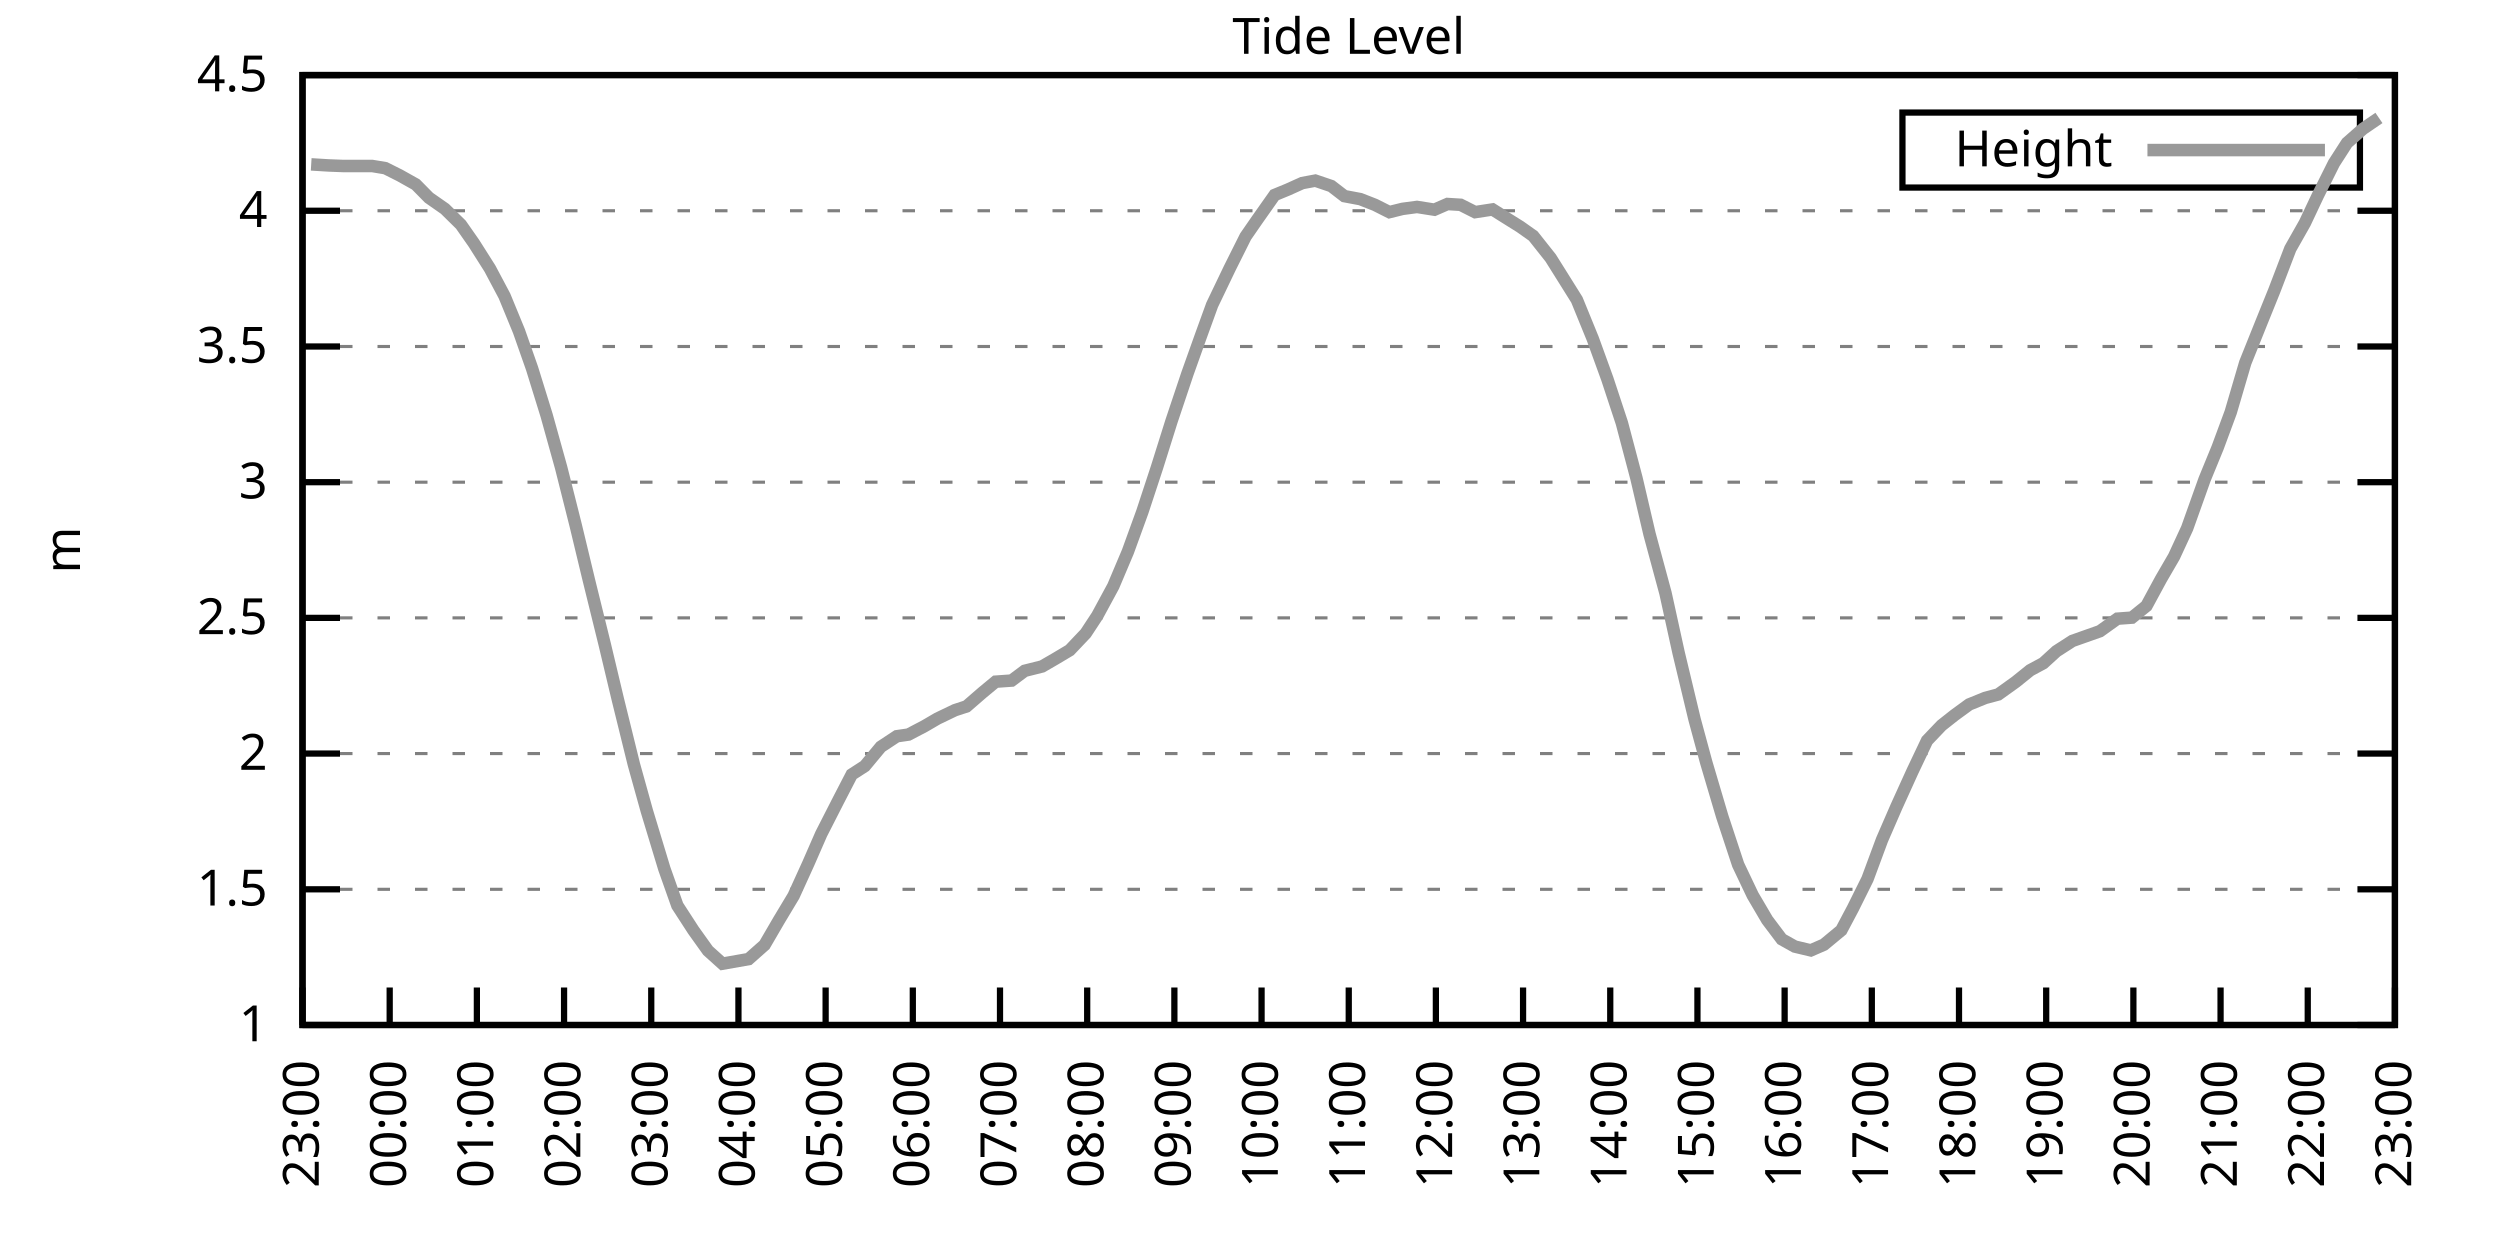
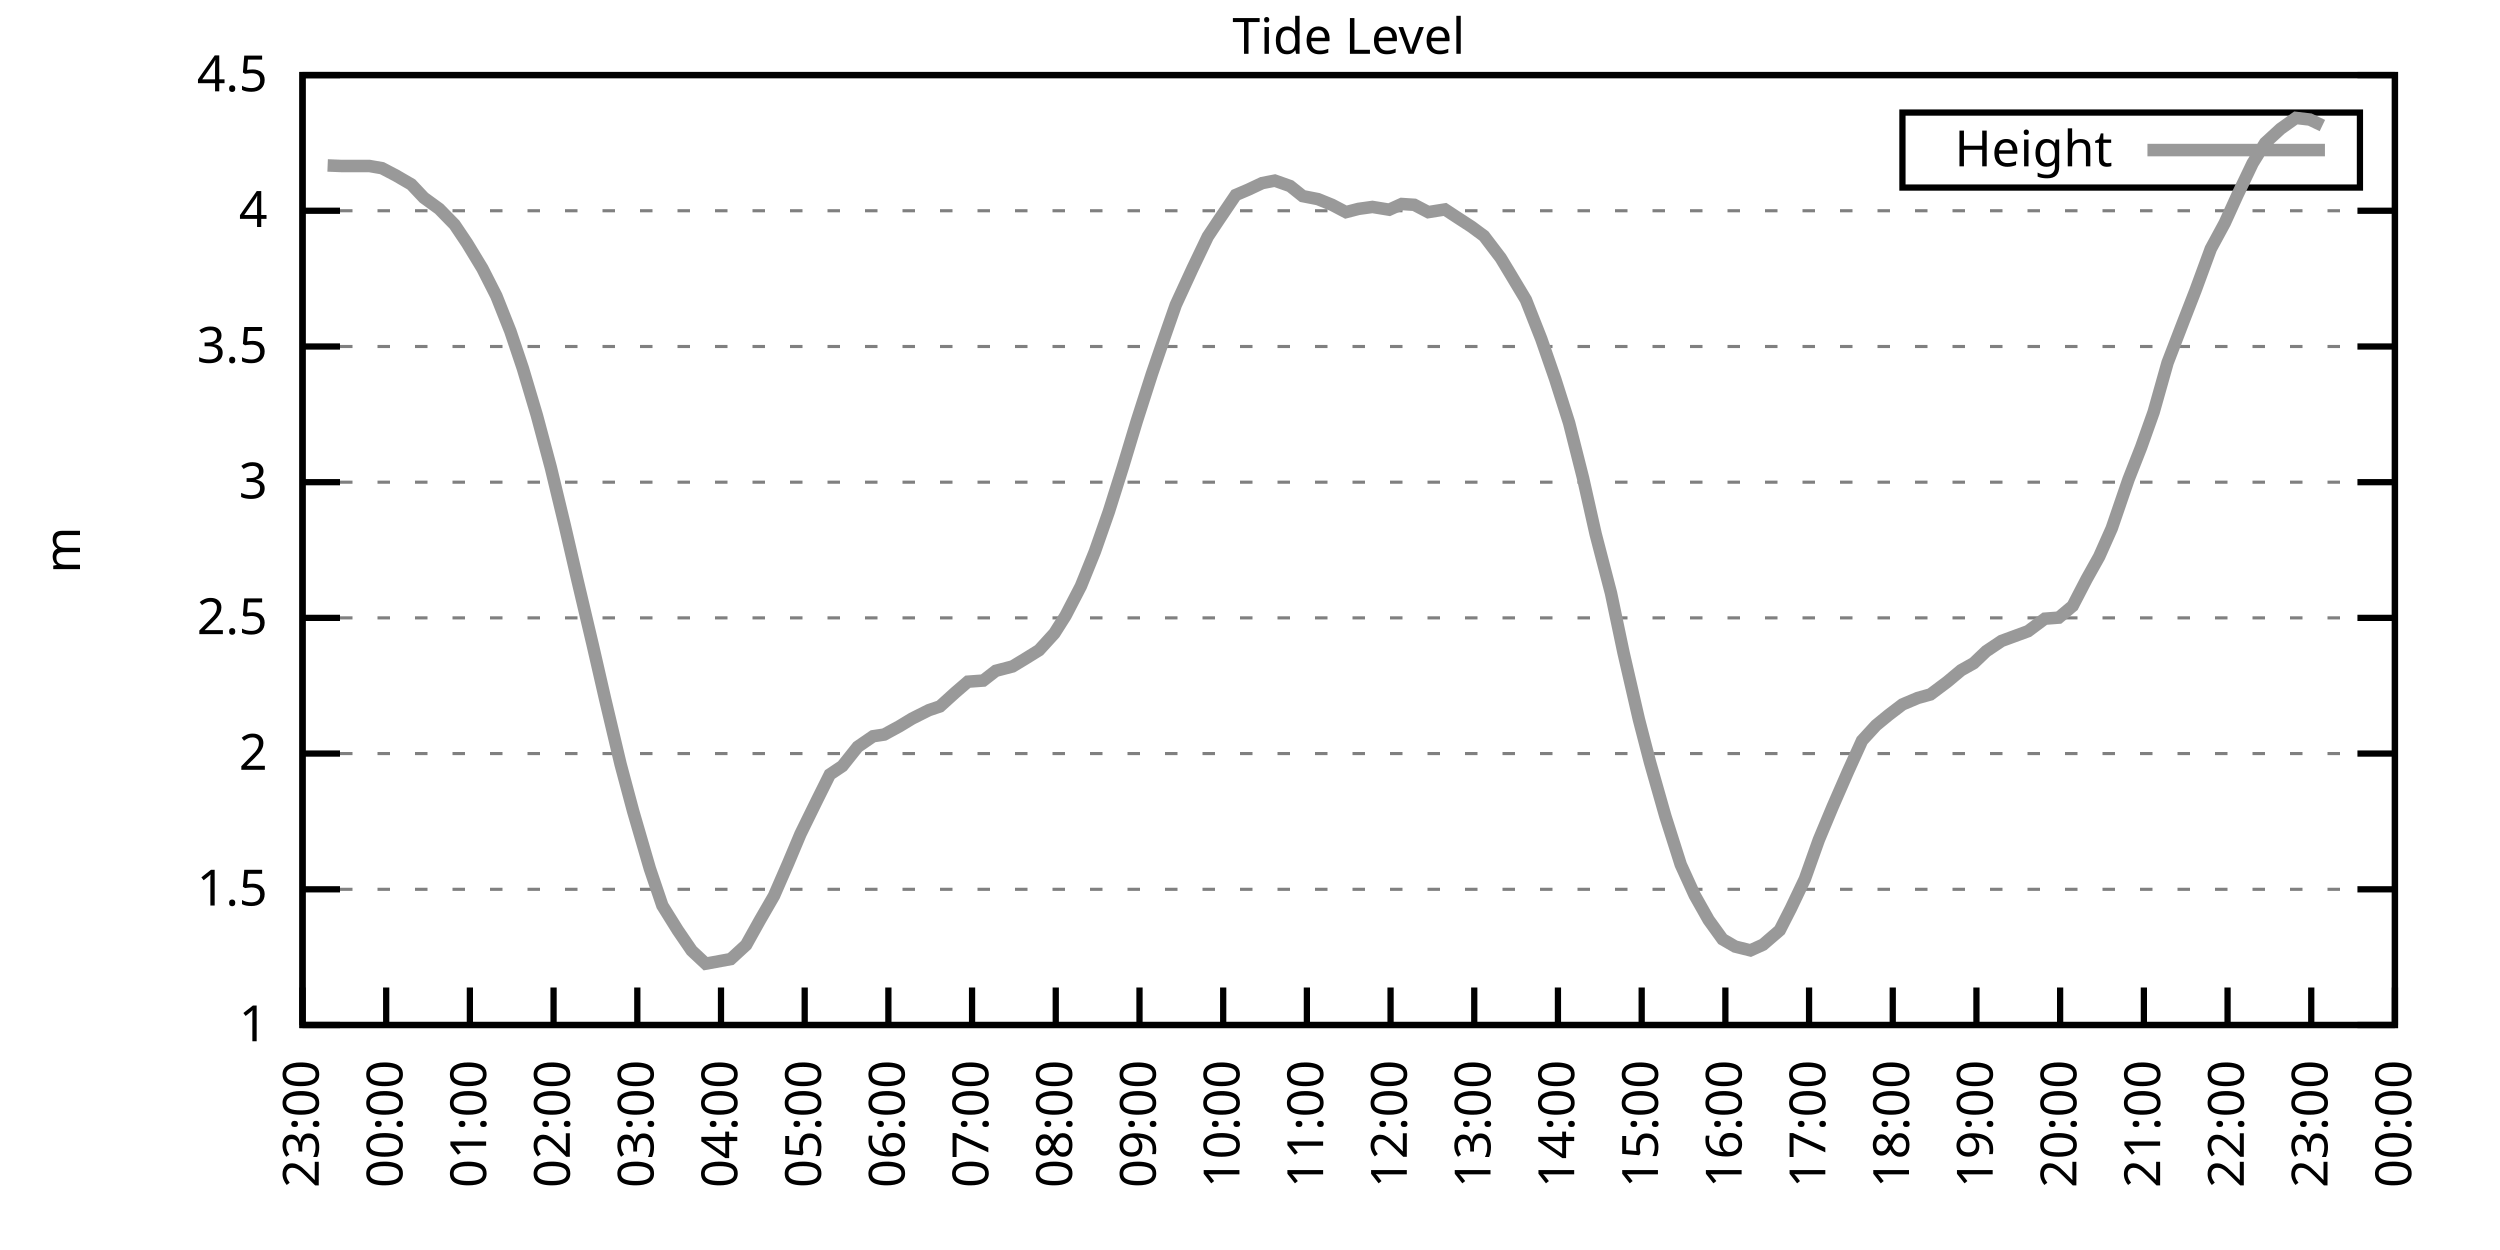
<svg xmlns="http://www.w3.org/2000/svg" xmlns:xlink="http://www.w3.org/1999/xlink" width="400" height="200" viewBox="0 0 400 200">
  <g id="gnuplot_canvas">
    <rect x="0" y="0" width="400" height="200" fill="none" />
    <defs>
      <circle id="gpDot" r="0.5" stroke-width="0.5" stroke="currentColor" />
      <path id="gpPt0" stroke-width="0.333" stroke="currentColor" d="M-1,0 h2 M0,-1 v2" />
      <path id="gpPt1" stroke-width="0.333" stroke="currentColor" d="M-1,-1 L1,1 M1,-1 L-1,1" />
      <path id="gpPt2" stroke-width="0.333" stroke="currentColor" d="M-1,0 L1,0 M0,-1 L0,1 M-1,-1 L1,1 M-1,1 L1,-1" />
      <rect id="gpPt3" stroke-width="0.333" stroke="currentColor" x="-1" y="-1" width="2" height="2" />
      <rect id="gpPt4" stroke-width="0.333" stroke="currentColor" fill="currentColor" x="-1" y="-1" width="2" height="2" />
      <circle id="gpPt5" stroke-width="0.333" stroke="currentColor" cx="0" cy="0" r="1" />
      <use xlink:href="#gpPt5" id="gpPt6" fill="currentColor" stroke="none" />
      <path id="gpPt7" stroke-width="0.333" stroke="currentColor" d="M0,-1.33 L-1.33,0.67 L1.33,0.67 z" />
      <use xlink:href="#gpPt7" id="gpPt8" fill="currentColor" stroke="none" />
      <use xlink:href="#gpPt7" id="gpPt9" stroke="currentColor" transform="rotate(180)" />
      <use xlink:href="#gpPt9" id="gpPt10" fill="currentColor" stroke="none" />
      <use xlink:href="#gpPt3" id="gpPt11" stroke="currentColor" transform="rotate(45)" />
      <use xlink:href="#gpPt11" id="gpPt12" fill="currentColor" stroke="none" />
      <path id="gpPt13" stroke-width="0.333" stroke="currentColor" d="M0,1.330 L1.265,0.411 L0.782,-1.067 L-0.782,-1.076 L-1.265,0.411 z" />
      <use xlink:href="#gpPt13" id="gpPt14" fill="currentColor" stroke="none" />
      <filter id="textbox" filterUnits="objectBoundingBox" x="0" y="0" height="1" width="1">
        <feFlood flood-color="white" flood-opacity="1" result="bgnd" />
        <feComposite in="SourceGraphic" in2="bgnd" operator="atop" />
      </filter>
      <filter id="greybox" filterUnits="objectBoundingBox" x="0" y="0" height="1" width="1">
        <feFlood flood-color="lightgrey" flood-opacity="1" result="grey" />
        <feComposite in="SourceGraphic" in2="grey" operator="atop" />
      </filter>
    </defs>
    <g fill="none" color="white" stroke="currentColor" stroke-width="1.00" stroke-linecap="butt" stroke-linejoin="miter">
</g>
    <g fill="none" color="black" stroke="currentColor" stroke-width="1.00" stroke-linecap="butt" stroke-linejoin="miter">
      <g stroke="none" shape-rendering="crispEdges">
        <polygon fill="rgb(255, 255, 255)" points="48.40,164.00 383.18,164.00 383.18,12.02 48.40,12.02 " />
      </g>
    </g>
    <g fill="none" color="black" stroke="currentColor" stroke-width="1.00" stroke-linecap="butt" stroke-linejoin="miter">
</g>
    <g fill="none" color="black" stroke="black" stroke-width="0.50" stroke-linecap="butt" stroke-linejoin="miter">
</g>
    <g fill="none" color="gray" stroke="currentColor" stroke-width="0.50" stroke-linecap="butt" stroke-linejoin="miter">
      <path stroke="gray" stroke-dasharray="2,4" class="gridline" d="M48.40,164.00 L383.19,164.00  " />
    </g>
    <g fill="none" color="gray" stroke="gray" stroke-width="1.00" stroke-linecap="butt" stroke-linejoin="miter">
</g>
    <g fill="none" color="black" stroke="currentColor" stroke-width="1.00" stroke-linecap="butt" stroke-linejoin="miter">
      <path stroke="black" d="M48.40,164.00 L54.40,164.00 M383.19,164.00 L377.19,164.00  " />
      <g transform="translate(42.80,166.60)" stroke="none" fill="black" font-family="Sans" font-size="8.00" text-anchor="end">
        <text>
          <tspan font-family="Sans"> 1</tspan>
        </text>
      </g>
    </g>
    <g fill="none" color="black" stroke="currentColor" stroke-width="1.00" stroke-linecap="butt" stroke-linejoin="miter">
</g>
    <g fill="none" color="black" stroke="black" stroke-width="0.50" stroke-linecap="butt" stroke-linejoin="miter">
</g>
    <g fill="none" color="gray" stroke="currentColor" stroke-width="0.50" stroke-linecap="butt" stroke-linejoin="miter">
      <path stroke="gray" stroke-dasharray="2,4" class="gridline" d="M48.40,142.29 L383.19,142.29  " />
    </g>
    <g fill="none" color="gray" stroke="gray" stroke-width="1.00" stroke-linecap="butt" stroke-linejoin="miter">
</g>
    <g fill="none" color="black" stroke="currentColor" stroke-width="1.00" stroke-linecap="butt" stroke-linejoin="miter">
      <path stroke="black" d="M48.40,142.29 L54.40,142.29 M383.19,142.29 L377.19,142.29  " />
      <g transform="translate(42.80,144.89)" stroke="none" fill="black" font-family="Sans" font-size="8.00" text-anchor="end">
        <text>
          <tspan font-family="Sans"> 1.5</tspan>
        </text>
      </g>
    </g>
    <g fill="none" color="black" stroke="currentColor" stroke-width="1.00" stroke-linecap="butt" stroke-linejoin="miter">
</g>
    <g fill="none" color="black" stroke="black" stroke-width="0.50" stroke-linecap="butt" stroke-linejoin="miter">
</g>
    <g fill="none" color="gray" stroke="currentColor" stroke-width="0.50" stroke-linecap="butt" stroke-linejoin="miter">
      <path stroke="gray" stroke-dasharray="2,4" class="gridline" d="M48.40,120.57 L383.19,120.57  " />
    </g>
    <g fill="none" color="gray" stroke="gray" stroke-width="1.00" stroke-linecap="butt" stroke-linejoin="miter">
</g>
    <g fill="none" color="black" stroke="currentColor" stroke-width="1.00" stroke-linecap="butt" stroke-linejoin="miter">
      <path stroke="black" d="M48.40,120.57 L54.40,120.57 M383.19,120.57 L377.19,120.57  " />
      <g transform="translate(42.80,123.17)" stroke="none" fill="black" font-family="Sans" font-size="8.00" text-anchor="end">
        <text>
          <tspan font-family="Sans"> 2</tspan>
        </text>
      </g>
    </g>
    <g fill="none" color="black" stroke="currentColor" stroke-width="1.00" stroke-linecap="butt" stroke-linejoin="miter">
</g>
    <g fill="none" color="black" stroke="black" stroke-width="0.50" stroke-linecap="butt" stroke-linejoin="miter">
</g>
    <g fill="none" color="gray" stroke="currentColor" stroke-width="0.50" stroke-linecap="butt" stroke-linejoin="miter">
      <path stroke="gray" stroke-dasharray="2,4" class="gridline" d="M48.40,98.86 L383.19,98.86  " />
    </g>
    <g fill="none" color="gray" stroke="gray" stroke-width="1.00" stroke-linecap="butt" stroke-linejoin="miter">
</g>
    <g fill="none" color="black" stroke="currentColor" stroke-width="1.00" stroke-linecap="butt" stroke-linejoin="miter">
      <path stroke="black" d="M48.40,98.86 L54.40,98.86 M383.19,98.86 L377.19,98.86  " />
      <g transform="translate(42.80,101.46)" stroke="none" fill="black" font-family="Sans" font-size="8.00" text-anchor="end">
        <text>
          <tspan font-family="Sans"> 2.5</tspan>
        </text>
      </g>
    </g>
    <g fill="none" color="black" stroke="currentColor" stroke-width="1.00" stroke-linecap="butt" stroke-linejoin="miter">
</g>
    <g fill="none" color="black" stroke="black" stroke-width="0.50" stroke-linecap="butt" stroke-linejoin="miter">
</g>
    <g fill="none" color="gray" stroke="currentColor" stroke-width="0.50" stroke-linecap="butt" stroke-linejoin="miter">
      <path stroke="gray" stroke-dasharray="2,4" class="gridline" d="M48.40,77.15 L383.19,77.15  " />
    </g>
    <g fill="none" color="gray" stroke="gray" stroke-width="1.00" stroke-linecap="butt" stroke-linejoin="miter">
</g>
    <g fill="none" color="black" stroke="currentColor" stroke-width="1.00" stroke-linecap="butt" stroke-linejoin="miter">
      <path stroke="black" d="M48.40,77.15 L54.40,77.15 M383.19,77.15 L377.19,77.15  " />
      <g transform="translate(42.80,79.75)" stroke="none" fill="black" font-family="Sans" font-size="8.00" text-anchor="end">
        <text>
          <tspan font-family="Sans"> 3</tspan>
        </text>
      </g>
    </g>
    <g fill="none" color="black" stroke="currentColor" stroke-width="1.00" stroke-linecap="butt" stroke-linejoin="miter">
</g>
    <g fill="none" color="black" stroke="black" stroke-width="0.50" stroke-linecap="butt" stroke-linejoin="miter">
</g>
    <g fill="none" color="gray" stroke="currentColor" stroke-width="0.50" stroke-linecap="butt" stroke-linejoin="miter">
      <path stroke="gray" stroke-dasharray="2,4" class="gridline" d="M48.40,55.44 L383.19,55.44  " />
    </g>
    <g fill="none" color="gray" stroke="gray" stroke-width="1.00" stroke-linecap="butt" stroke-linejoin="miter">
</g>
    <g fill="none" color="black" stroke="currentColor" stroke-width="1.00" stroke-linecap="butt" stroke-linejoin="miter">
      <path stroke="black" d="M48.40,55.44 L54.40,55.44 M383.19,55.44 L377.19,55.44  " />
      <g transform="translate(42.80,58.04)" stroke="none" fill="black" font-family="Sans" font-size="8.00" text-anchor="end">
        <text>
          <tspan font-family="Sans"> 3.5</tspan>
        </text>
      </g>
    </g>
    <g fill="none" color="black" stroke="currentColor" stroke-width="1.00" stroke-linecap="butt" stroke-linejoin="miter">
</g>
    <g fill="none" color="black" stroke="black" stroke-width="0.50" stroke-linecap="butt" stroke-linejoin="miter">
</g>
    <g fill="none" color="gray" stroke="currentColor" stroke-width="0.50" stroke-linecap="butt" stroke-linejoin="miter">
      <path stroke="gray" stroke-dasharray="2,4" class="gridline" d="M48.40,33.72 L383.19,33.72  " />
    </g>
    <g fill="none" color="gray" stroke="gray" stroke-width="1.00" stroke-linecap="butt" stroke-linejoin="miter">
</g>
    <g fill="none" color="black" stroke="currentColor" stroke-width="1.00" stroke-linecap="butt" stroke-linejoin="miter">
      <path stroke="black" d="M48.40,33.72 L54.40,33.72 M383.19,33.72 L377.19,33.72  " />
      <g transform="translate(42.80,36.32)" stroke="none" fill="black" font-family="Sans" font-size="8.00" text-anchor="end">
        <text>
          <tspan font-family="Sans"> 4</tspan>
        </text>
      </g>
    </g>
    <g fill="none" color="black" stroke="currentColor" stroke-width="1.00" stroke-linecap="butt" stroke-linejoin="miter">
</g>
    <g fill="none" color="black" stroke="black" stroke-width="0.50" stroke-linecap="butt" stroke-linejoin="miter">
</g>
    <g fill="none" color="gray" stroke="currentColor" stroke-width="0.50" stroke-linecap="butt" stroke-linejoin="miter">
      <path stroke="gray" stroke-dasharray="2,4" class="gridline" d="M48.40,12.01 L383.19,12.01  " />
    </g>
    <g fill="none" color="gray" stroke="gray" stroke-width="1.00" stroke-linecap="butt" stroke-linejoin="miter">
</g>
    <g fill="none" color="black" stroke="currentColor" stroke-width="1.00" stroke-linecap="butt" stroke-linejoin="miter">
      <path stroke="black" d="M48.40,12.01 L54.40,12.01 M383.19,12.01 L377.19,12.01  " />
      <g transform="translate(42.80,14.61)" stroke="none" fill="black" font-family="Sans" font-size="8.00" text-anchor="end">
        <text>
          <tspan font-family="Sans"> 4.5</tspan>
        </text>
      </g>
    </g>
    <g fill="none" color="black" stroke="currentColor" stroke-width="1.00" stroke-linecap="butt" stroke-linejoin="miter">
      <path stroke="black" d="M48.40,164.00 L48.40,158.00  " />
      <g transform="translate(51.00,169.60) rotate(270.00)" stroke="none" fill="black" font-family="Sans" font-size="8.00" text-anchor="end">
        <text>
          <tspan font-family="Sans">23:00</tspan>
        </text>
      </g>
    </g>
    <g fill="none" color="black" stroke="currentColor" stroke-width="1.00" stroke-linecap="butt" stroke-linejoin="miter">
-       <path stroke="black" d="M62.35,164.00 L62.35,158.00  " />
-       <g transform="translate(64.95,169.60) rotate(270.00)" stroke="none" fill="black" font-family="Sans" font-size="8.00" text-anchor="end">
+       <path stroke="black" d="M61.79,164.00 L61.79,158.00  " />
+       <g transform="translate(64.39,169.60) rotate(270.00)" stroke="none" fill="black" font-family="Sans" font-size="8.00" text-anchor="end">
        <text>
          <tspan font-family="Sans">00:00</tspan>
        </text>
      </g>
    </g>
    <g fill="none" color="black" stroke="currentColor" stroke-width="1.00" stroke-linecap="butt" stroke-linejoin="miter">
-       <path stroke="black" d="M76.30,164.00 L76.30,158.00  " />
-       <g transform="translate(78.90,169.60) rotate(270.00)" stroke="none" fill="black" font-family="Sans" font-size="8.00" text-anchor="end">
+       <path stroke="black" d="M75.18,164.00 L75.18,158.00  " />
+       <g transform="translate(77.78,169.60) rotate(270.00)" stroke="none" fill="black" font-family="Sans" font-size="8.00" text-anchor="end">
        <text>
          <tspan font-family="Sans">01:00</tspan>
        </text>
      </g>
    </g>
    <g fill="none" color="black" stroke="currentColor" stroke-width="1.00" stroke-linecap="butt" stroke-linejoin="miter">
-       <path stroke="black" d="M90.25,164.00 L90.25,158.00  " />
-       <g transform="translate(92.85,169.60) rotate(270.00)" stroke="none" fill="black" font-family="Sans" font-size="8.00" text-anchor="end">
+       <path stroke="black" d="M88.57,164.00 L88.57,158.00  " />
+       <g transform="translate(91.17,169.60) rotate(270.00)" stroke="none" fill="black" font-family="Sans" font-size="8.00" text-anchor="end">
        <text>
          <tspan font-family="Sans">02:00</tspan>
        </text>
      </g>
    </g>
    <g fill="none" color="black" stroke="currentColor" stroke-width="1.00" stroke-linecap="butt" stroke-linejoin="miter">
-       <path stroke="black" d="M104.20,164.00 L104.20,158.00  " />
-       <g transform="translate(106.80,169.60) rotate(270.00)" stroke="none" fill="black" font-family="Sans" font-size="8.00" text-anchor="end">
+       <path stroke="black" d="M101.97,164.00 L101.97,158.00  " />
+       <g transform="translate(104.57,169.60) rotate(270.00)" stroke="none" fill="black" font-family="Sans" font-size="8.00" text-anchor="end">
        <text>
          <tspan font-family="Sans">03:00</tspan>
        </text>
      </g>
    </g>
    <g fill="none" color="black" stroke="currentColor" stroke-width="1.00" stroke-linecap="butt" stroke-linejoin="miter">
-       <path stroke="black" d="M118.15,164.00 L118.15,158.00  " />
-       <g transform="translate(120.75,169.60) rotate(270.00)" stroke="none" fill="black" font-family="Sans" font-size="8.00" text-anchor="end">
+       <path stroke="black" d="M115.36,164.00 L115.36,158.00  " />
+       <g transform="translate(117.96,169.60) rotate(270.00)" stroke="none" fill="black" font-family="Sans" font-size="8.00" text-anchor="end">
        <text>
          <tspan font-family="Sans">04:00</tspan>
        </text>
      </g>
    </g>
    <g fill="none" color="black" stroke="currentColor" stroke-width="1.00" stroke-linecap="butt" stroke-linejoin="miter">
-       <path stroke="black" d="M132.10,164.00 L132.10,158.00  " />
-       <g transform="translate(134.70,169.60) rotate(270.00)" stroke="none" fill="black" font-family="Sans" font-size="8.00" text-anchor="end">
+       <path stroke="black" d="M128.75,164.00 L128.75,158.00  " />
+       <g transform="translate(131.35,169.60) rotate(270.00)" stroke="none" fill="black" font-family="Sans" font-size="8.00" text-anchor="end">
        <text>
          <tspan font-family="Sans">05:00</tspan>
        </text>
      </g>
    </g>
    <g fill="none" color="black" stroke="currentColor" stroke-width="1.00" stroke-linecap="butt" stroke-linejoin="miter">
-       <path stroke="black" d="M146.05,164.00 L146.05,158.00  " />
-       <g transform="translate(148.65,169.60) rotate(270.00)" stroke="none" fill="black" font-family="Sans" font-size="8.00" text-anchor="end">
+       <path stroke="black" d="M142.14,164.00 L142.14,158.00  " />
+       <g transform="translate(144.74,169.60) rotate(270.00)" stroke="none" fill="black" font-family="Sans" font-size="8.00" text-anchor="end">
        <text>
          <tspan font-family="Sans">06:00</tspan>
        </text>
      </g>
    </g>
    <g fill="none" color="black" stroke="currentColor" stroke-width="1.00" stroke-linecap="butt" stroke-linejoin="miter">
-       <path stroke="black" d="M160.00,164.00 L160.00,158.00  " />
-       <g transform="translate(162.60,169.60) rotate(270.00)" stroke="none" fill="black" font-family="Sans" font-size="8.00" text-anchor="end">
+       <path stroke="black" d="M155.53,164.00 L155.53,158.00  " />
+       <g transform="translate(158.13,169.60) rotate(270.00)" stroke="none" fill="black" font-family="Sans" font-size="8.00" text-anchor="end">
        <text>
          <tspan font-family="Sans">07:00</tspan>
        </text>
      </g>
    </g>
    <g fill="none" color="black" stroke="currentColor" stroke-width="1.00" stroke-linecap="butt" stroke-linejoin="miter">
-       <path stroke="black" d="M173.95,164.00 L173.95,158.00  " />
-       <g transform="translate(176.55,169.60) rotate(270.00)" stroke="none" fill="black" font-family="Sans" font-size="8.00" text-anchor="end">
+       <path stroke="black" d="M168.92,164.00 L168.92,158.00  " />
+       <g transform="translate(171.52,169.60) rotate(270.00)" stroke="none" fill="black" font-family="Sans" font-size="8.00" text-anchor="end">
        <text>
          <tspan font-family="Sans">08:00</tspan>
        </text>
      </g>
    </g>
    <g fill="none" color="black" stroke="currentColor" stroke-width="1.00" stroke-linecap="butt" stroke-linejoin="miter">
-       <path stroke="black" d="M187.90,164.00 L187.90,158.00  " />
-       <g transform="translate(190.50,169.60) rotate(270.00)" stroke="none" fill="black" font-family="Sans" font-size="8.00" text-anchor="end">
+       <path stroke="black" d="M182.32,164.00 L182.32,158.00  " />
+       <g transform="translate(184.92,169.60) rotate(270.00)" stroke="none" fill="black" font-family="Sans" font-size="8.00" text-anchor="end">
        <text>
          <tspan font-family="Sans">09:00</tspan>
        </text>
      </g>
    </g>
    <g fill="none" color="black" stroke="currentColor" stroke-width="1.00" stroke-linecap="butt" stroke-linejoin="miter">
-       <path stroke="black" d="M201.85,164.00 L201.85,158.00  " />
-       <g transform="translate(204.45,169.60) rotate(270.00)" stroke="none" fill="black" font-family="Sans" font-size="8.00" text-anchor="end">
+       <path stroke="black" d="M195.71,164.00 L195.71,158.00  " />
+       <g transform="translate(198.31,169.60) rotate(270.00)" stroke="none" fill="black" font-family="Sans" font-size="8.00" text-anchor="end">
        <text>
          <tspan font-family="Sans">10:00</tspan>
        </text>
      </g>
    </g>
    <g fill="none" color="black" stroke="currentColor" stroke-width="1.00" stroke-linecap="butt" stroke-linejoin="miter">
-       <path stroke="black" d="M215.80,164.00 L215.80,158.00  " />
-       <g transform="translate(218.40,169.60) rotate(270.00)" stroke="none" fill="black" font-family="Sans" font-size="8.00" text-anchor="end">
+       <path stroke="black" d="M209.10,164.00 L209.10,158.00  " />
+       <g transform="translate(211.70,169.60) rotate(270.00)" stroke="none" fill="black" font-family="Sans" font-size="8.00" text-anchor="end">
        <text>
          <tspan font-family="Sans">11:00</tspan>
        </text>
      </g>
    </g>
    <g fill="none" color="black" stroke="currentColor" stroke-width="1.00" stroke-linecap="butt" stroke-linejoin="miter">
-       <path stroke="black" d="M229.74,164.00 L229.74,158.00  " />
-       <g transform="translate(232.34,169.60) rotate(270.00)" stroke="none" fill="black" font-family="Sans" font-size="8.00" text-anchor="end">
+       <path stroke="black" d="M222.49,164.00 L222.49,158.00  " />
+       <g transform="translate(225.09,169.60) rotate(270.00)" stroke="none" fill="black" font-family="Sans" font-size="8.00" text-anchor="end">
        <text>
          <tspan font-family="Sans">12:00</tspan>
        </text>
      </g>
    </g>
    <g fill="none" color="black" stroke="currentColor" stroke-width="1.00" stroke-linecap="butt" stroke-linejoin="miter">
-       <path stroke="black" d="M243.69,164.00 L243.69,158.00  " />
-       <g transform="translate(246.29,169.60) rotate(270.00)" stroke="none" fill="black" font-family="Sans" font-size="8.00" text-anchor="end">
+       <path stroke="black" d="M235.88,164.00 L235.88,158.00  " />
+       <g transform="translate(238.48,169.60) rotate(270.00)" stroke="none" fill="black" font-family="Sans" font-size="8.00" text-anchor="end">
        <text>
          <tspan font-family="Sans">13:00</tspan>
        </text>
      </g>
    </g>
    <g fill="none" color="black" stroke="currentColor" stroke-width="1.00" stroke-linecap="butt" stroke-linejoin="miter">
-       <path stroke="black" d="M257.64,164.00 L257.64,158.00  " />
-       <g transform="translate(260.24,169.60) rotate(270.00)" stroke="none" fill="black" font-family="Sans" font-size="8.00" text-anchor="end">
+       <path stroke="black" d="M249.27,164.00 L249.27,158.00  " />
+       <g transform="translate(251.87,169.60) rotate(270.00)" stroke="none" fill="black" font-family="Sans" font-size="8.00" text-anchor="end">
        <text>
          <tspan font-family="Sans">14:00</tspan>
        </text>
      </g>
    </g>
    <g fill="none" color="black" stroke="currentColor" stroke-width="1.00" stroke-linecap="butt" stroke-linejoin="miter">
-       <path stroke="black" d="M271.59,164.00 L271.59,158.00  " />
-       <g transform="translate(274.19,169.60) rotate(270.00)" stroke="none" fill="black" font-family="Sans" font-size="8.00" text-anchor="end">
+       <path stroke="black" d="M262.67,164.00 L262.67,158.00  " />
+       <g transform="translate(265.27,169.60) rotate(270.00)" stroke="none" fill="black" font-family="Sans" font-size="8.00" text-anchor="end">
        <text>
          <tspan font-family="Sans">15:00</tspan>
        </text>
      </g>
    </g>
    <g fill="none" color="black" stroke="currentColor" stroke-width="1.00" stroke-linecap="butt" stroke-linejoin="miter">
-       <path stroke="black" d="M285.54,164.00 L285.54,158.00  " />
-       <g transform="translate(288.14,169.60) rotate(270.00)" stroke="none" fill="black" font-family="Sans" font-size="8.00" text-anchor="end">
+       <path stroke="black" d="M276.06,164.00 L276.06,158.00  " />
+       <g transform="translate(278.66,169.60) rotate(270.00)" stroke="none" fill="black" font-family="Sans" font-size="8.00" text-anchor="end">
        <text>
          <tspan font-family="Sans">16:00</tspan>
        </text>
      </g>
    </g>
    <g fill="none" color="black" stroke="currentColor" stroke-width="1.00" stroke-linecap="butt" stroke-linejoin="miter">
-       <path stroke="black" d="M299.49,164.00 L299.49,158.00  " />
-       <g transform="translate(302.09,169.60) rotate(270.00)" stroke="none" fill="black" font-family="Sans" font-size="8.00" text-anchor="end">
+       <path stroke="black" d="M289.45,164.00 L289.45,158.00  " />
+       <g transform="translate(292.05,169.60) rotate(270.00)" stroke="none" fill="black" font-family="Sans" font-size="8.00" text-anchor="end">
        <text>
          <tspan font-family="Sans">17:00</tspan>
        </text>
      </g>
    </g>
    <g fill="none" color="black" stroke="currentColor" stroke-width="1.00" stroke-linecap="butt" stroke-linejoin="miter">
-       <path stroke="black" d="M313.44,164.00 L313.44,158.00  " />
-       <g transform="translate(316.04,169.60) rotate(270.00)" stroke="none" fill="black" font-family="Sans" font-size="8.00" text-anchor="end">
+       <path stroke="black" d="M302.84,164.00 L302.84,158.00  " />
+       <g transform="translate(305.44,169.60) rotate(270.00)" stroke="none" fill="black" font-family="Sans" font-size="8.00" text-anchor="end">
        <text>
          <tspan font-family="Sans">18:00</tspan>
        </text>
      </g>
    </g>
    <g fill="none" color="black" stroke="currentColor" stroke-width="1.00" stroke-linecap="butt" stroke-linejoin="miter">
-       <path stroke="black" d="M327.39,164.00 L327.39,158.00  " />
-       <g transform="translate(329.99,169.60) rotate(270.00)" stroke="none" fill="black" font-family="Sans" font-size="8.00" text-anchor="end">
+       <path stroke="black" d="M316.23,164.00 L316.23,158.00  " />
+       <g transform="translate(318.83,169.60) rotate(270.00)" stroke="none" fill="black" font-family="Sans" font-size="8.00" text-anchor="end">
        <text>
          <tspan font-family="Sans">19:00</tspan>
        </text>
      </g>
    </g>
    <g fill="none" color="black" stroke="currentColor" stroke-width="1.00" stroke-linecap="butt" stroke-linejoin="miter">
-       <path stroke="black" d="M341.34,164.00 L341.34,158.00  " />
-       <g transform="translate(343.94,169.60) rotate(270.00)" stroke="none" fill="black" font-family="Sans" font-size="8.00" text-anchor="end">
+       <path stroke="black" d="M329.62,164.00 L329.62,158.00  " />
+       <g transform="translate(332.22,169.60) rotate(270.00)" stroke="none" fill="black" font-family="Sans" font-size="8.00" text-anchor="end">
        <text>
          <tspan font-family="Sans">20:00</tspan>
        </text>
      </g>
    </g>
    <g fill="none" color="black" stroke="currentColor" stroke-width="1.00" stroke-linecap="butt" stroke-linejoin="miter">
-       <path stroke="black" d="M355.29,164.00 L355.29,158.00  " />
-       <g transform="translate(357.89,169.60) rotate(270.00)" stroke="none" fill="black" font-family="Sans" font-size="8.00" text-anchor="end">
+       <path stroke="black" d="M343.02,164.00 L343.02,158.00  " />
+       <g transform="translate(345.62,169.60) rotate(270.00)" stroke="none" fill="black" font-family="Sans" font-size="8.00" text-anchor="end">
        <text>
          <tspan font-family="Sans">21:00</tspan>
        </text>
      </g>
    </g>
    <g fill="none" color="black" stroke="currentColor" stroke-width="1.00" stroke-linecap="butt" stroke-linejoin="miter">
-       <path stroke="black" d="M369.24,164.00 L369.24,158.00  " />
-       <g transform="translate(371.84,169.60) rotate(270.00)" stroke="none" fill="black" font-family="Sans" font-size="8.00" text-anchor="end">
+       <path stroke="black" d="M356.41,164.00 L356.41,158.00  " />
+       <g transform="translate(359.01,169.60) rotate(270.00)" stroke="none" fill="black" font-family="Sans" font-size="8.00" text-anchor="end">
        <text>
          <tspan font-family="Sans">22:00</tspan>
+         </text>
+       </g>
+     </g>
+     <g fill="none" color="black" stroke="currentColor" stroke-width="1.00" stroke-linecap="butt" stroke-linejoin="miter">
+       <path stroke="black" d="M369.80,164.00 L369.80,158.00  " />
+       <g transform="translate(372.40,169.60) rotate(270.00)" stroke="none" fill="black" font-family="Sans" font-size="8.00" text-anchor="end">
+         <text>
+           <tspan font-family="Sans">23:00</tspan>
        </text>
      </g>
    </g>
    <g fill="none" color="black" stroke="currentColor" stroke-width="1.00" stroke-linecap="butt" stroke-linejoin="miter">
      <path stroke="black" d="M383.19,164.00 L383.19,158.00  " />
      <g transform="translate(385.79,169.60) rotate(270.00)" stroke="none" fill="black" font-family="Sans" font-size="8.00" text-anchor="end">
        <text>
-           <tspan font-family="Sans">23:00</tspan>
+           <tspan font-family="Sans">00:00</tspan>
        </text>
      </g>
    </g>
    <g fill="none" color="black" stroke="currentColor" stroke-width="1.00" stroke-linecap="butt" stroke-linejoin="miter">
</g>
    <g fill="none" color="black" stroke="currentColor" stroke-width="1.00" stroke-linecap="butt" stroke-linejoin="miter">
      <path stroke="black" d="M48.40,12.01 L48.40,164.00 L383.19,164.00 L383.19,12.01 L48.40,12.01 Z  " />
    </g>
    <g fill="none" color="black" stroke="currentColor" stroke-width="1.00" stroke-linecap="butt" stroke-linejoin="miter">
</g>
    <g fill="none" color="black" stroke="currentColor" stroke-width="1.00" stroke-linecap="butt" stroke-linejoin="miter">
      <path stroke="black" d="M304.39,30.01 L304.39,18.01 L377.59,18.01 L377.59,30.01 L304.39,30.01 Z  " />
    </g>
    <g id="Tide_level_plot_1">
      <g fill="none" color="white" stroke="black" stroke-width="2.00" stroke-linecap="butt" stroke-linejoin="miter">
</g>
      <g fill="none" color="black" stroke="currentColor" stroke-width="2.00" stroke-linecap="butt" stroke-linejoin="miter">
        <g transform="translate(337.99,26.61)" stroke="none" fill="black" font-family="Sans" font-size="8.00" text-anchor="end">
          <text>
            <tspan font-family="Sans">Height</tspan>
          </text>
        </g>
      </g>
      <g fill="none" color="black" stroke="currentColor" stroke-width="2.00" stroke-linecap="butt" stroke-linejoin="miter">
-         <path stroke="rgb(153, 153, 153)" d="M343.59,24.01 L371.99,24.01 M49.79,26.30 L52.58,26.47 L54.91,26.56 L57.47,26.56 L59.56,26.56 L61.65,26.91   L63.98,28.08 L66.53,29.51 L68.63,31.64 L71.18,33.42 L73.74,35.94 L75.83,38.93 L78.39,42.97 L80.72,47.36   L83.04,53.00 L85.13,58.95 L87.46,66.47 L89.78,74.80 L92.11,84.05 L94.20,92.74 L96.76,103.12 L98.85,111.89   L101.41,122.27 L103.50,129.78 L106.29,138.99 L108.38,144.89 L110.94,148.84 L113.27,152.10 L115.59,154.19 L119.78,153.45   L122.33,151.19 L124.66,147.19 L126.98,143.33 L129.31,138.21 L131.40,133.43 L134.19,127.96 L136.28,123.92 L138.37,122.57   L140.93,119.49 L143.49,117.80 L145.35,117.53 L147.91,116.19 L150.00,114.97 L152.79,113.63 L154.65,113.02 L157.21,110.80   L159.30,109.07 L161.86,108.89 L163.95,107.33 L166.74,106.63 L168.83,105.42 L171.16,104.03 L173.71,101.34 L175.57,98.51   L178.13,93.78 L180.46,88.27 L182.78,81.88 L185.11,74.80 L187.43,67.42 L189.99,59.78 L192.08,53.92 L193.94,48.79   L196.73,42.97 L199.29,37.85 L201.15,35.16 L203.94,31.20 L206.03,30.34 L208.36,29.29 L210.45,28.90 L213.01,29.77   L215.10,31.38 L217.65,31.86 L219.98,32.77 L222.30,33.94 L224.40,33.42 L226.72,33.11 L229.51,33.55 L231.60,32.64   L233.70,32.77 L236.02,33.94 L238.81,33.51 L240.67,34.68 L243.23,36.28 L245.32,37.76 L248.11,41.28 L249.74,43.88   L252.30,47.97 L254.85,54.22 L257.18,60.65 L259.50,67.68 L261.83,76.50 L263.92,85.44 L266.48,94.91 L268.57,104.42   L271.13,115.10 L272.99,121.96 L275.55,130.61 L278.10,138.34 L280.43,143.24 L282.75,147.19 L285.08,150.28 L287.17,151.45   L289.73,152.06 L291.82,151.15 L294.61,148.84 L296.47,145.33 L298.80,140.64 L301.12,134.38 L303.44,129.04 L306.00,123.40   L308.33,118.49 L310.65,116.06 L312.74,114.41 L315.07,112.71 L317.63,111.67 L319.72,111.11 L322.51,109.11 L324.83,107.24   L326.93,106.11 L329.02,104.20 L331.58,102.55 L333.67,101.81 L335.99,100.99 L338.78,98.99 L341.11,98.82 L343.43,96.95   L345.76,92.65 L347.85,89.05 L349.94,84.53 L352.73,76.71 L354.83,71.59 L356.92,65.94 L359.24,58.04 L361.80,51.66   L363.89,46.49 L366.45,39.80 L368.78,35.68 L370.87,31.25 L373.43,26.12 L375.52,22.87 L378.08,20.61 L380.63,18.87    " />
+         <path stroke="rgb(153, 153, 153)" d="M343.59,24.01 L371.99,24.01 M52.42,26.47 L54.65,26.56 L57.10,26.56 L59.11,26.56 L61.12,26.91 L63.35,28.08   L65.81,29.51 L67.82,31.64 L70.27,33.42 L72.73,35.94 L74.74,38.93 L77.19,42.97 L79.42,47.36 L81.66,53.00   L83.66,58.95 L85.90,66.47 L88.13,74.80 L90.36,84.05 L92.37,92.74 L94.82,103.12 L96.83,111.89 L99.29,122.27   L101.30,129.78 L103.98,138.99 L105.98,144.89 L108.44,148.84 L110.67,152.10 L112.90,154.19 L116.92,153.45 L119.38,151.19   L121.61,147.19 L123.84,143.33 L126.07,138.21 L128.08,133.43 L130.76,127.96 L132.77,123.92 L134.78,122.57 L137.23,119.49   L139.69,117.80 L141.47,117.53 L143.93,116.19 L145.94,114.97 L148.61,113.63 L150.40,113.02 L152.85,110.80 L154.86,109.07   L157.32,108.89 L159.33,107.33 L162.01,106.63 L164.01,105.42 L166.25,104.03 L168.70,101.34 L170.49,98.51 L172.94,93.78   L175.17,88.27 L177.41,81.88 L179.64,74.80 L181.87,67.42 L184.32,59.78 L186.33,53.92 L188.12,48.79 L190.80,42.97   L193.25,37.85 L195.04,35.16 L197.72,31.20 L199.73,30.34 L201.96,29.29 L203.97,28.90 L206.42,29.77 L208.43,31.38   L210.88,31.86 L213.12,32.77 L215.35,33.94 L217.36,33.42 L219.59,33.11 L222.27,33.55 L224.28,32.64 L226.29,32.77   L228.52,33.94 L231.20,33.51 L232.98,34.68 L235.44,36.28 L237.44,37.76 L240.12,41.28 L241.69,43.88 L244.14,47.97   L246.60,54.22 L248.83,60.65 L251.06,67.68 L253.29,76.50 L255.30,85.44 L257.76,94.91 L259.76,104.42 L262.22,115.10   L264.00,121.96 L266.46,130.61 L268.92,138.34 L271.15,143.24 L273.38,147.19 L275.61,150.28 L277.62,151.45 L280.07,152.06   L282.08,151.15 L284.76,148.84 L286.55,145.33 L288.78,140.64 L291.01,134.38 L293.24,129.04 L295.70,123.40 L297.93,118.49   L300.16,116.06 L302.17,114.41 L304.40,112.71 L306.86,111.67 L308.87,111.11 L311.54,109.11 L313.78,107.24 L315.79,106.11   L317.79,104.20 L320.25,102.55 L322.26,101.81 L324.49,100.99 L327.17,98.99 L329.40,98.82 L331.63,96.95 L333.86,92.65   L335.87,89.05 L337.88,84.53 L340.56,76.71 L342.57,71.59 L344.58,65.94 L346.81,58.04 L349.26,51.66 L351.27,46.49   L353.73,39.80 L355.96,35.68 L357.97,31.25 L360.42,26.12 L362.43,22.87 L364.89,20.61 L367.34,18.87 L369.58,19.13   L371.58,20.09  " />
      </g>
    </g>
    <g fill="none" color="black" stroke="currentColor" stroke-width="2.00" stroke-linecap="butt" stroke-linejoin="miter">
</g>
    <g fill="none" color="black" stroke="black" stroke-width="1.00" stroke-linecap="butt" stroke-linejoin="miter">
</g>
    <g fill="none" color="black" stroke="currentColor" stroke-width="1.00" stroke-linecap="butt" stroke-linejoin="miter">
      <path stroke="black" d="M48.40,12.01 L48.40,164.00 L383.19,164.00 L383.19,12.01 L48.40,12.01 Z  " />
      <g transform="translate(12.80,88.01) rotate(270.00)" stroke="none" fill="black" font-family="Sans" font-size="8.00" text-anchor="middle">
        <text>
          <tspan font-family="Sans">m</tspan>
        </text>
      </g>
    </g>
    <g fill="none" color="black" stroke="currentColor" stroke-width="1.00" stroke-linecap="butt" stroke-linejoin="miter">
</g>
    <g fill="none" color="black" stroke="currentColor" stroke-width="1.00" stroke-linecap="butt" stroke-linejoin="miter">
      <g transform="translate(215.79,8.61)" stroke="none" fill="black" font-family="Sans" font-size="8.00" text-anchor="middle">
        <text>
          <tspan font-family="Sans">Tide Level</tspan>
        </text>
      </g>
    </g>
    <g fill="none" color="black" stroke="currentColor" stroke-width="1.00" stroke-linecap="butt" stroke-linejoin="miter">
</g>
  </g>
</svg>
